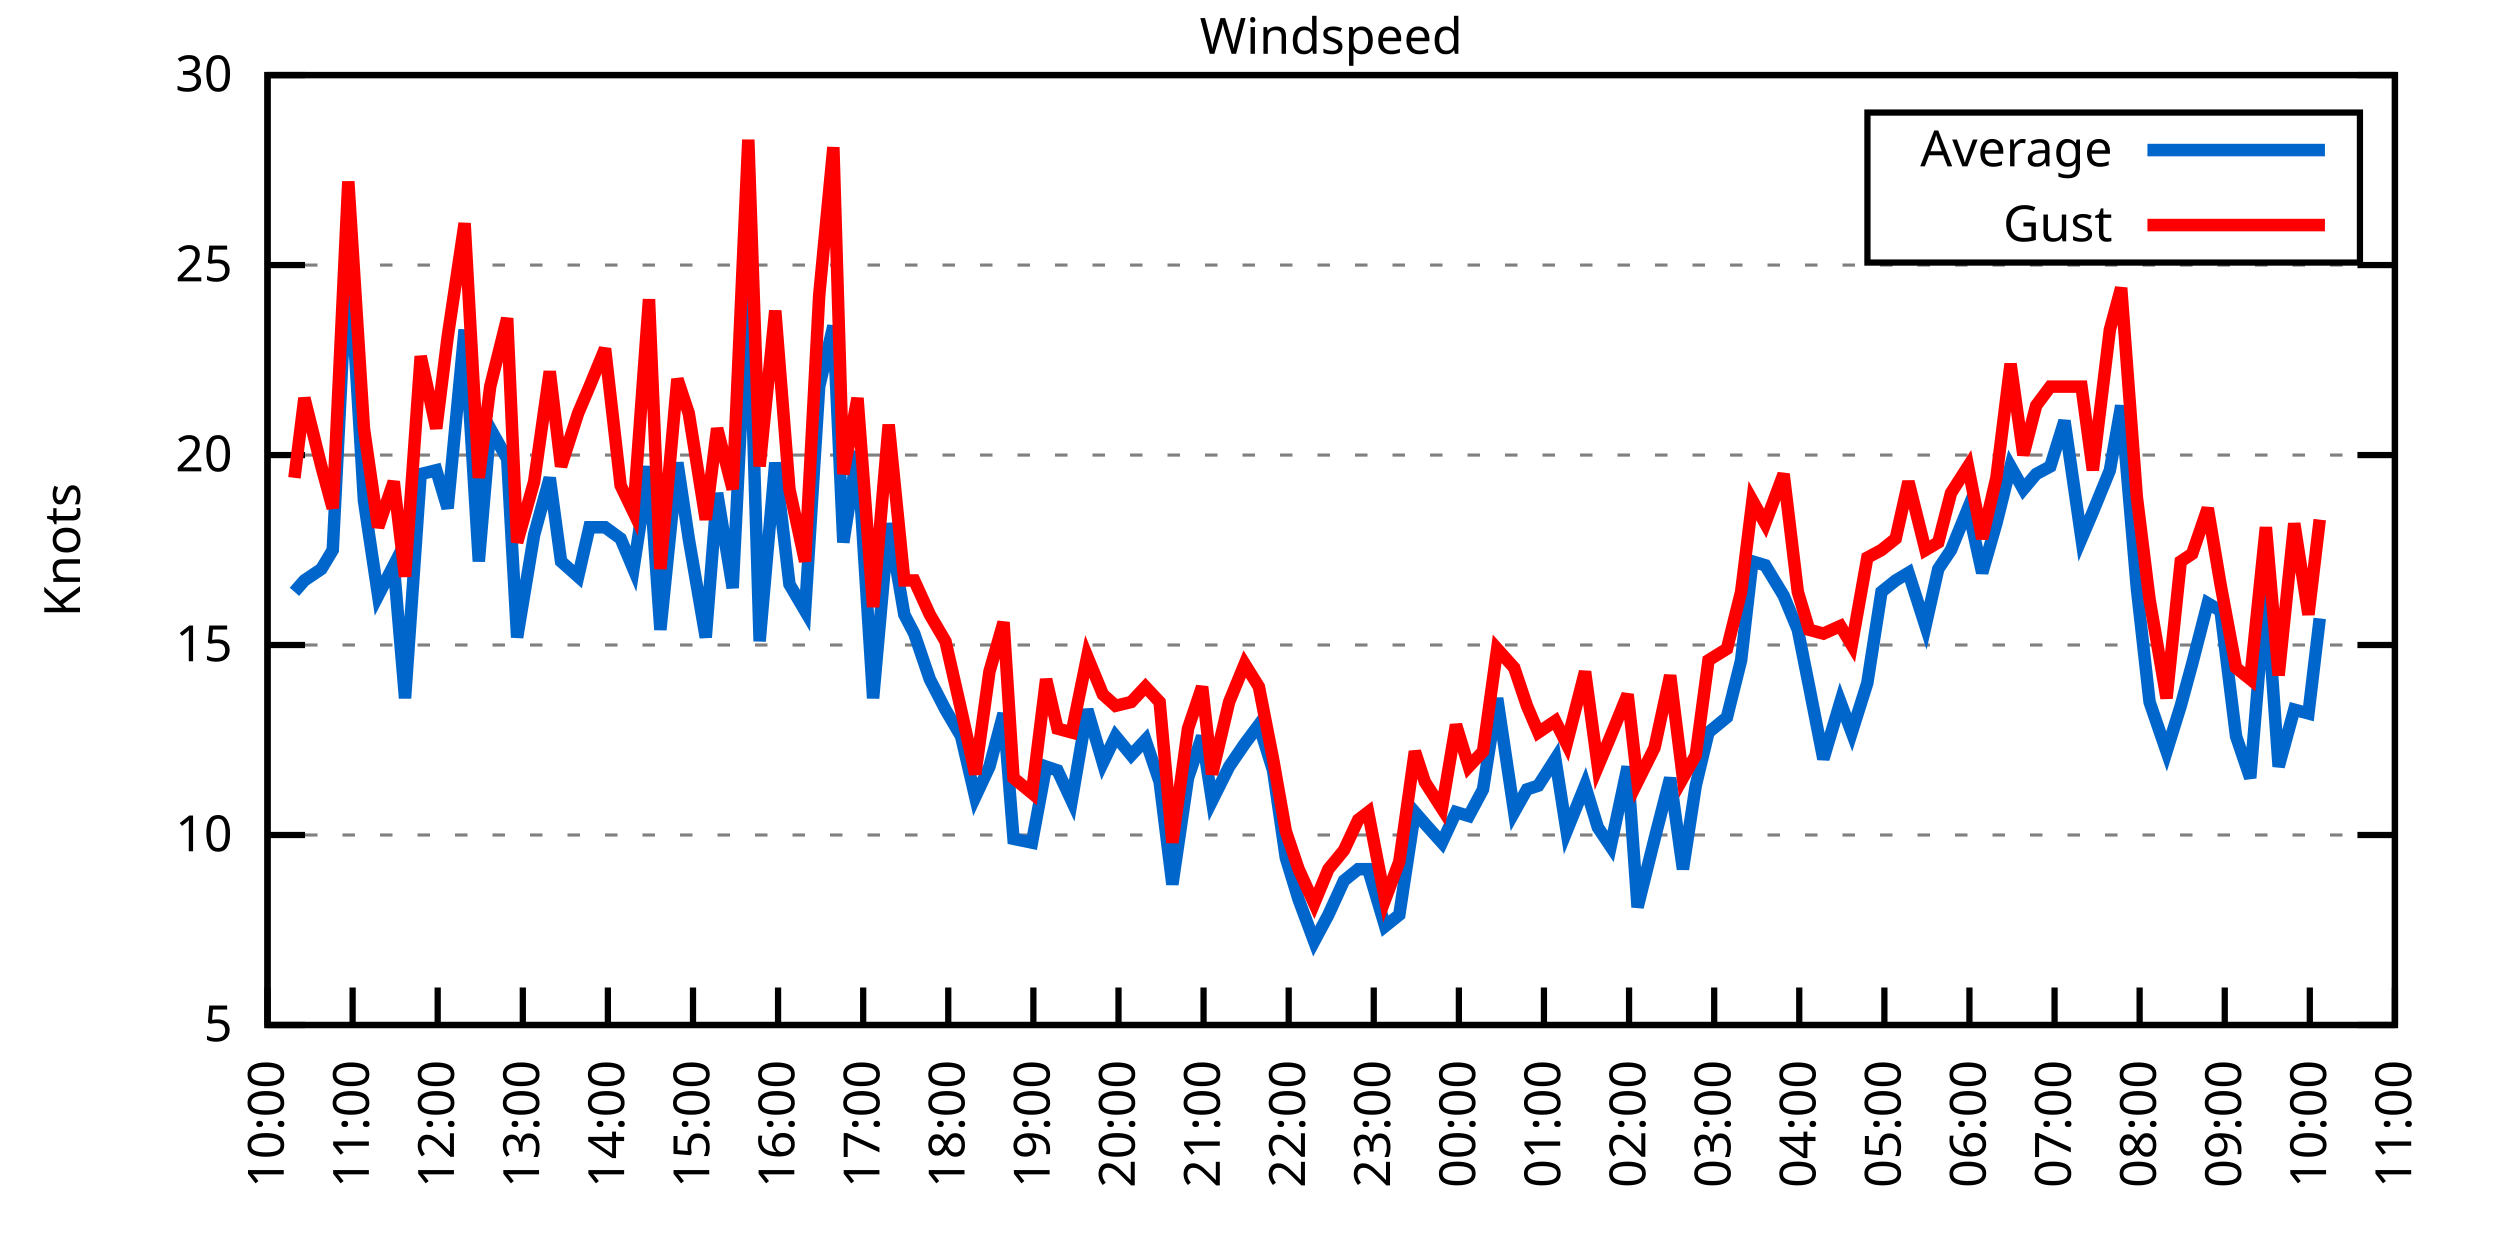
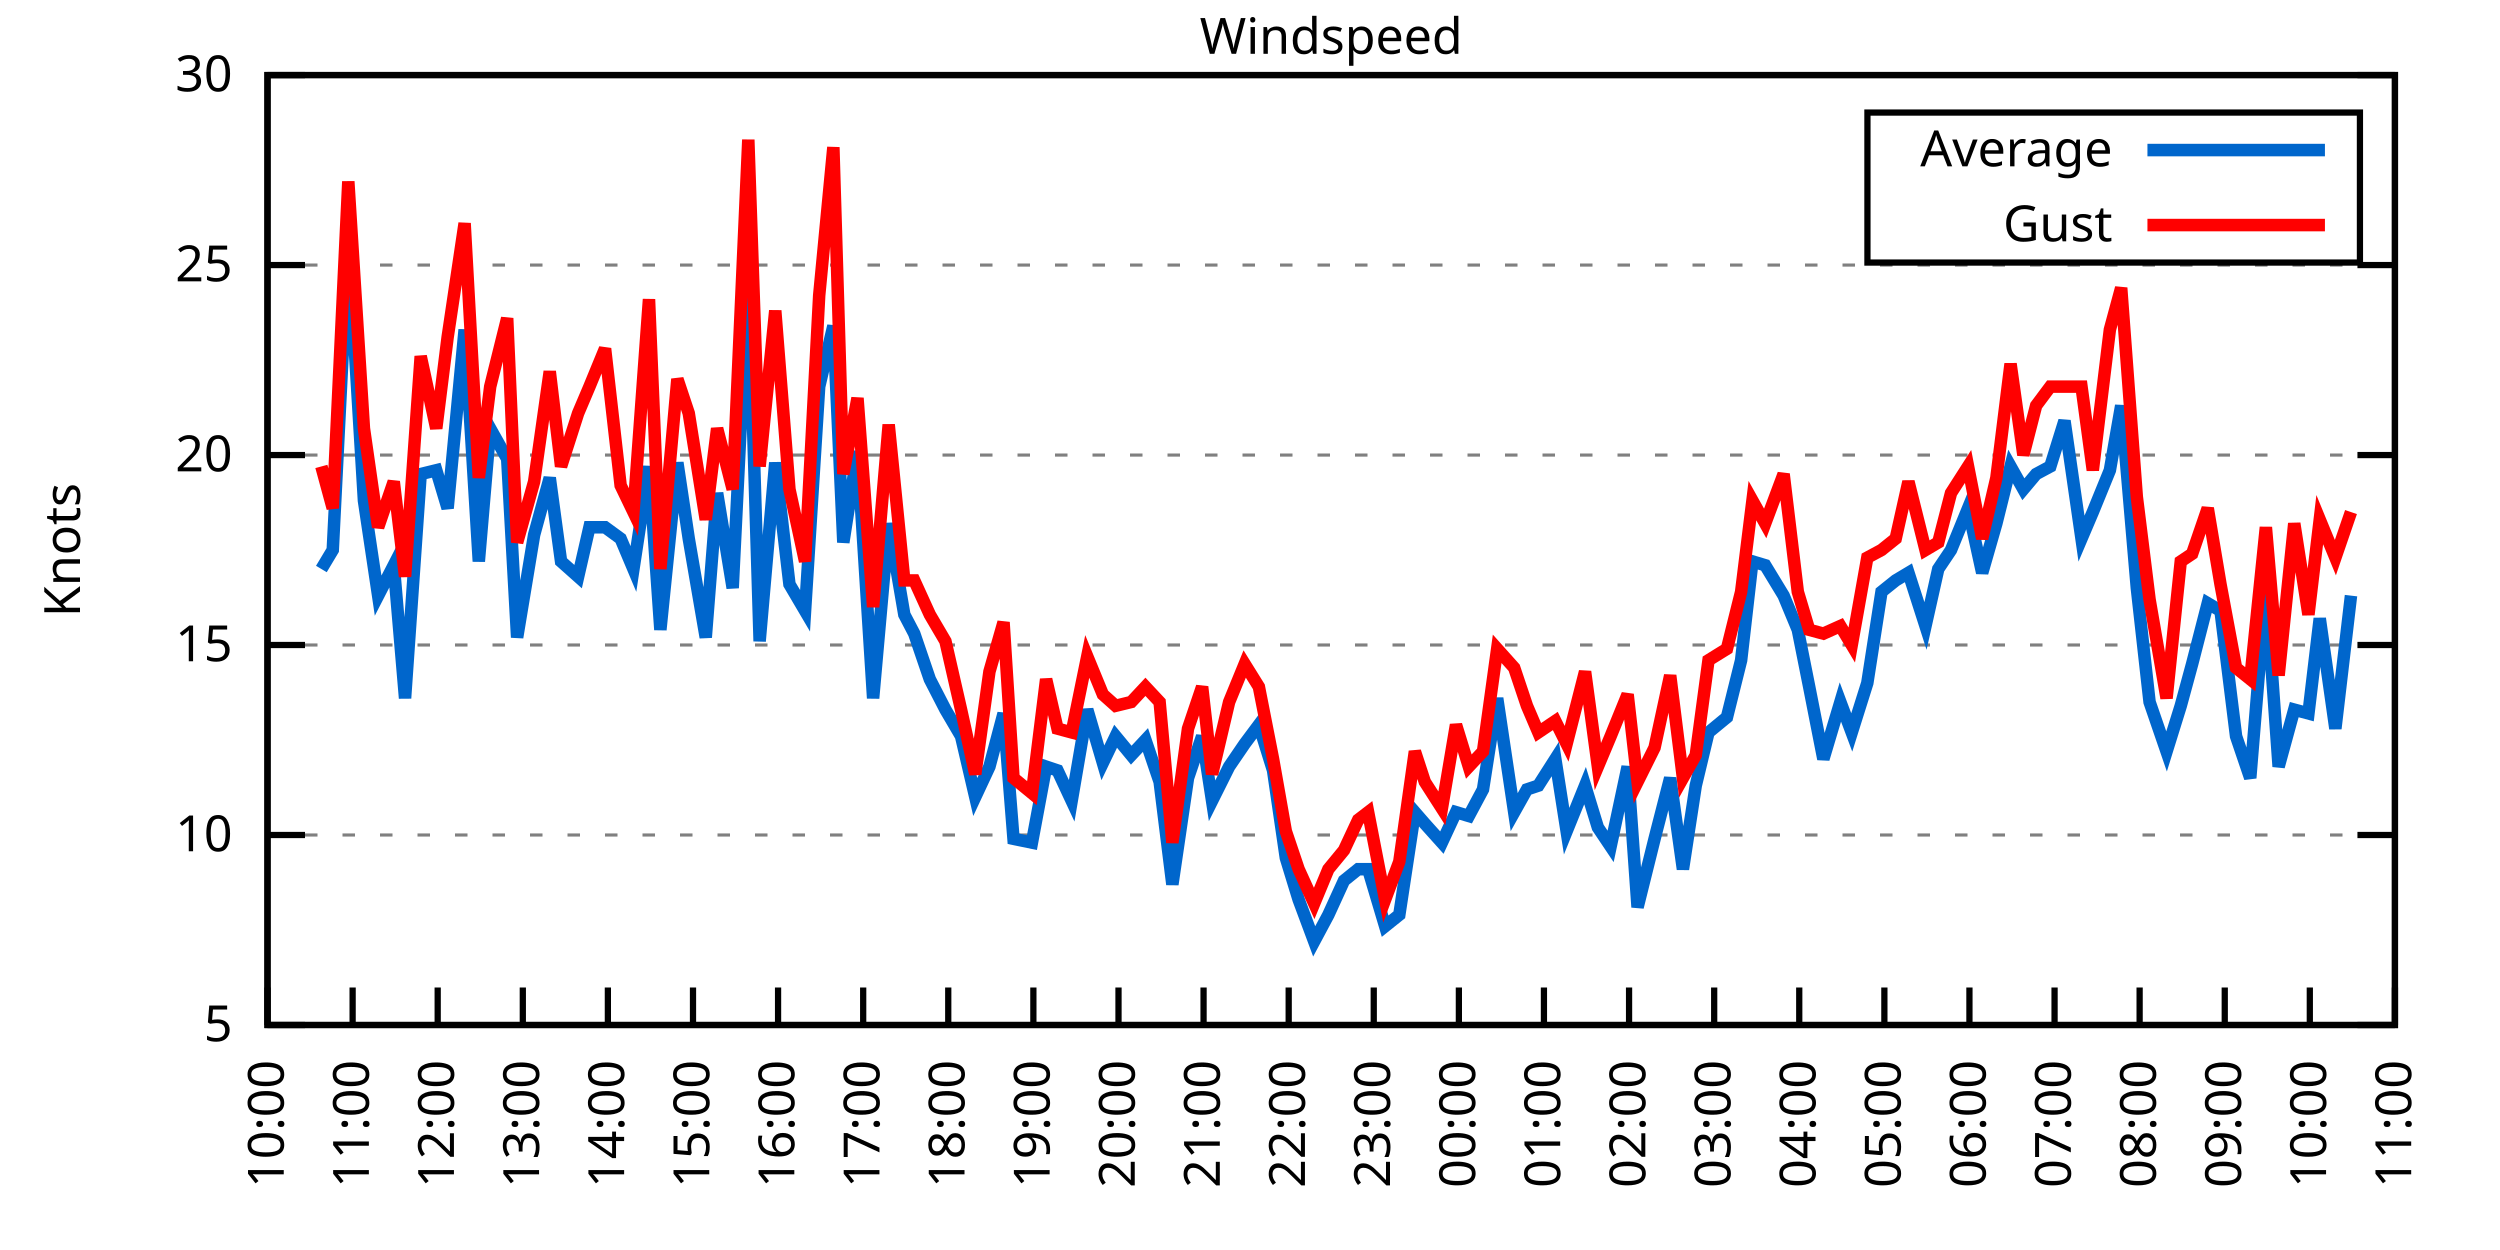
<svg xmlns="http://www.w3.org/2000/svg" xmlns:xlink="http://www.w3.org/1999/xlink" width="400" height="200" viewBox="0 0 400 200">
  <g id="gnuplot_canvas">
    <rect x="0" y="0" width="400" height="200" fill="none" />
    <defs>
      <circle id="gpDot" r="0.5" stroke-width="0.5" stroke="currentColor" />
      <path id="gpPt0" stroke-width="0.333" stroke="currentColor" d="M-1,0 h2 M0,-1 v2" />
      <path id="gpPt1" stroke-width="0.333" stroke="currentColor" d="M-1,-1 L1,1 M1,-1 L-1,1" />
      <path id="gpPt2" stroke-width="0.333" stroke="currentColor" d="M-1,0 L1,0 M0,-1 L0,1 M-1,-1 L1,1 M-1,1 L1,-1" />
      <rect id="gpPt3" stroke-width="0.333" stroke="currentColor" x="-1" y="-1" width="2" height="2" />
      <rect id="gpPt4" stroke-width="0.333" stroke="currentColor" fill="currentColor" x="-1" y="-1" width="2" height="2" />
      <circle id="gpPt5" stroke-width="0.333" stroke="currentColor" cx="0" cy="0" r="1" />
      <use xlink:href="#gpPt5" id="gpPt6" fill="currentColor" stroke="none" />
      <path id="gpPt7" stroke-width="0.333" stroke="currentColor" d="M0,-1.33 L-1.33,0.67 L1.33,0.67 z" />
      <use xlink:href="#gpPt7" id="gpPt8" fill="currentColor" stroke="none" />
      <use xlink:href="#gpPt7" id="gpPt9" stroke="currentColor" transform="rotate(180)" />
      <use xlink:href="#gpPt9" id="gpPt10" fill="currentColor" stroke="none" />
      <use xlink:href="#gpPt3" id="gpPt11" stroke="currentColor" transform="rotate(45)" />
      <use xlink:href="#gpPt11" id="gpPt12" fill="currentColor" stroke="none" />
      <path id="gpPt13" stroke-width="0.333" stroke="currentColor" d="M0,1.330 L1.265,0.411 L0.782,-1.067 L-0.782,-1.076 L-1.265,0.411 z" />
      <use xlink:href="#gpPt13" id="gpPt14" fill="currentColor" stroke="none" />
      <filter id="textbox" filterUnits="objectBoundingBox" x="0" y="0" height="1" width="1">
        <feFlood flood-color="white" flood-opacity="1" result="bgnd" />
        <feComposite in="SourceGraphic" in2="bgnd" operator="atop" />
      </filter>
      <filter id="greybox" filterUnits="objectBoundingBox" x="0" y="0" height="1" width="1">
        <feFlood flood-color="lightgrey" flood-opacity="1" result="grey" />
        <feComposite in="SourceGraphic" in2="grey" operator="atop" />
      </filter>
    </defs>
    <g fill="none" color="white" stroke="currentColor" stroke-width="1.00" stroke-linecap="butt" stroke-linejoin="miter">
</g>
    <g fill="none" color="black" stroke="currentColor" stroke-width="1.00" stroke-linecap="butt" stroke-linejoin="miter">
      <g stroke="none" shape-rendering="crispEdges">
        <polygon fill="rgb(255, 255, 255)" points="42.80,164.00 383.18,164.00 383.18,12.02 42.80,12.02 " />
      </g>
    </g>
    <g fill="none" color="black" stroke="currentColor" stroke-width="1.00" stroke-linecap="butt" stroke-linejoin="miter">
</g>
    <g fill="none" color="black" stroke="black" stroke-width="0.50" stroke-linecap="butt" stroke-linejoin="miter">
</g>
    <g fill="none" color="gray" stroke="currentColor" stroke-width="0.50" stroke-linecap="butt" stroke-linejoin="miter">
      <path stroke="gray" stroke-dasharray="2,4" class="gridline" d="M42.80,164.00 L383.19,164.00  " />
    </g>
    <g fill="none" color="gray" stroke="gray" stroke-width="1.00" stroke-linecap="butt" stroke-linejoin="miter">
</g>
    <g fill="none" color="black" stroke="currentColor" stroke-width="1.00" stroke-linecap="butt" stroke-linejoin="miter">
      <path stroke="black" d="M42.80,164.00 L48.80,164.00 M383.19,164.00 L377.19,164.00  " />
      <g transform="translate(37.20,166.60)" stroke="none" fill="black" font-family="Sans" font-size="8.00" text-anchor="end">
        <text>
          <tspan font-family="Sans"> 5</tspan>
        </text>
      </g>
    </g>
    <g fill="none" color="black" stroke="currentColor" stroke-width="1.00" stroke-linecap="butt" stroke-linejoin="miter">
</g>
    <g fill="none" color="black" stroke="black" stroke-width="0.50" stroke-linecap="butt" stroke-linejoin="miter">
</g>
    <g fill="none" color="gray" stroke="currentColor" stroke-width="0.50" stroke-linecap="butt" stroke-linejoin="miter">
      <path stroke="gray" stroke-dasharray="2,4" class="gridline" d="M42.80,133.60 L383.19,133.60  " />
    </g>
    <g fill="none" color="gray" stroke="gray" stroke-width="1.00" stroke-linecap="butt" stroke-linejoin="miter">
</g>
    <g fill="none" color="black" stroke="currentColor" stroke-width="1.00" stroke-linecap="butt" stroke-linejoin="miter">
      <path stroke="black" d="M42.80,133.60 L48.80,133.60 M383.19,133.60 L377.19,133.60  " />
      <g transform="translate(37.20,136.20)" stroke="none" fill="black" font-family="Sans" font-size="8.00" text-anchor="end">
        <text>
          <tspan font-family="Sans"> 10</tspan>
        </text>
      </g>
    </g>
    <g fill="none" color="black" stroke="currentColor" stroke-width="1.00" stroke-linecap="butt" stroke-linejoin="miter">
</g>
    <g fill="none" color="black" stroke="black" stroke-width="0.50" stroke-linecap="butt" stroke-linejoin="miter">
</g>
    <g fill="none" color="gray" stroke="currentColor" stroke-width="0.50" stroke-linecap="butt" stroke-linejoin="miter">
      <path stroke="gray" stroke-dasharray="2,4" class="gridline" d="M42.80,103.20 L383.19,103.20  " />
    </g>
    <g fill="none" color="gray" stroke="gray" stroke-width="1.00" stroke-linecap="butt" stroke-linejoin="miter">
</g>
    <g fill="none" color="black" stroke="currentColor" stroke-width="1.00" stroke-linecap="butt" stroke-linejoin="miter">
      <path stroke="black" d="M42.80,103.20 L48.80,103.20 M383.19,103.20 L377.19,103.20  " />
      <g transform="translate(37.20,105.80)" stroke="none" fill="black" font-family="Sans" font-size="8.00" text-anchor="end">
        <text>
          <tspan font-family="Sans"> 15</tspan>
        </text>
      </g>
    </g>
    <g fill="none" color="black" stroke="currentColor" stroke-width="1.00" stroke-linecap="butt" stroke-linejoin="miter">
</g>
    <g fill="none" color="black" stroke="black" stroke-width="0.50" stroke-linecap="butt" stroke-linejoin="miter">
</g>
    <g fill="none" color="gray" stroke="currentColor" stroke-width="0.50" stroke-linecap="butt" stroke-linejoin="miter">
      <path stroke="gray" stroke-dasharray="2,4" class="gridline" d="M42.80,72.81 L383.19,72.81  " />
    </g>
    <g fill="none" color="gray" stroke="gray" stroke-width="1.00" stroke-linecap="butt" stroke-linejoin="miter">
</g>
    <g fill="none" color="black" stroke="currentColor" stroke-width="1.00" stroke-linecap="butt" stroke-linejoin="miter">
      <path stroke="black" d="M42.80,72.81 L48.80,72.81 M383.19,72.81 L377.19,72.81  " />
      <g transform="translate(37.20,75.41)" stroke="none" fill="black" font-family="Sans" font-size="8.00" text-anchor="end">
        <text>
          <tspan font-family="Sans"> 20</tspan>
        </text>
      </g>
    </g>
    <g fill="none" color="black" stroke="currentColor" stroke-width="1.00" stroke-linecap="butt" stroke-linejoin="miter">
</g>
    <g fill="none" color="black" stroke="black" stroke-width="0.50" stroke-linecap="butt" stroke-linejoin="miter">
</g>
    <g fill="none" color="gray" stroke="currentColor" stroke-width="0.50" stroke-linecap="butt" stroke-linejoin="miter">
      <path stroke="gray" stroke-dasharray="2,4" class="gridline" d="M42.80,42.41 L383.19,42.41  " />
    </g>
    <g fill="none" color="gray" stroke="gray" stroke-width="1.00" stroke-linecap="butt" stroke-linejoin="miter">
</g>
    <g fill="none" color="black" stroke="currentColor" stroke-width="1.00" stroke-linecap="butt" stroke-linejoin="miter">
      <path stroke="black" d="M42.80,42.41 L48.80,42.41 M383.19,42.41 L377.19,42.41  " />
      <g transform="translate(37.20,45.01)" stroke="none" fill="black" font-family="Sans" font-size="8.00" text-anchor="end">
        <text>
          <tspan font-family="Sans"> 25</tspan>
        </text>
      </g>
    </g>
    <g fill="none" color="black" stroke="currentColor" stroke-width="1.00" stroke-linecap="butt" stroke-linejoin="miter">
</g>
    <g fill="none" color="black" stroke="black" stroke-width="0.50" stroke-linecap="butt" stroke-linejoin="miter">
</g>
    <g fill="none" color="gray" stroke="currentColor" stroke-width="0.50" stroke-linecap="butt" stroke-linejoin="miter">
      <path stroke="gray" stroke-dasharray="2,4" class="gridline" d="M42.80,12.01 L383.19,12.01  " />
    </g>
    <g fill="none" color="gray" stroke="gray" stroke-width="1.00" stroke-linecap="butt" stroke-linejoin="miter">
</g>
    <g fill="none" color="black" stroke="currentColor" stroke-width="1.00" stroke-linecap="butt" stroke-linejoin="miter">
      <path stroke="black" d="M42.80,12.01 L48.80,12.01 M383.19,12.01 L377.19,12.01  " />
      <g transform="translate(37.20,14.61)" stroke="none" fill="black" font-family="Sans" font-size="8.00" text-anchor="end">
        <text>
          <tspan font-family="Sans"> 30</tspan>
        </text>
      </g>
    </g>
    <g fill="none" color="black" stroke="currentColor" stroke-width="1.00" stroke-linecap="butt" stroke-linejoin="miter">
      <path stroke="black" d="M42.80,164.00 L42.80,158.00  " />
      <g transform="translate(45.40,169.60) rotate(270.00)" stroke="none" fill="black" font-family="Sans" font-size="8.00" text-anchor="end">
        <text>
          <tspan font-family="Sans">10:00</tspan>
        </text>
      </g>
    </g>
    <g fill="none" color="black" stroke="currentColor" stroke-width="1.00" stroke-linecap="butt" stroke-linejoin="miter">
      <path stroke="black" d="M56.42,164.00 L56.42,158.00  " />
      <g transform="translate(59.02,169.60) rotate(270.00)" stroke="none" fill="black" font-family="Sans" font-size="8.00" text-anchor="end">
        <text>
          <tspan font-family="Sans">11:00</tspan>
        </text>
      </g>
    </g>
    <g fill="none" color="black" stroke="currentColor" stroke-width="1.00" stroke-linecap="butt" stroke-linejoin="miter">
      <path stroke="black" d="M70.03,164.00 L70.03,158.00  " />
      <g transform="translate(72.63,169.60) rotate(270.00)" stroke="none" fill="black" font-family="Sans" font-size="8.00" text-anchor="end">
        <text>
          <tspan font-family="Sans">12:00</tspan>
        </text>
      </g>
    </g>
    <g fill="none" color="black" stroke="currentColor" stroke-width="1.00" stroke-linecap="butt" stroke-linejoin="miter">
      <path stroke="black" d="M83.65,164.00 L83.65,158.00  " />
      <g transform="translate(86.25,169.60) rotate(270.00)" stroke="none" fill="black" font-family="Sans" font-size="8.00" text-anchor="end">
        <text>
          <tspan font-family="Sans">13:00</tspan>
        </text>
      </g>
    </g>
    <g fill="none" color="black" stroke="currentColor" stroke-width="1.00" stroke-linecap="butt" stroke-linejoin="miter">
      <path stroke="black" d="M97.26,164.00 L97.26,158.00  " />
      <g transform="translate(99.86,169.60) rotate(270.00)" stroke="none" fill="black" font-family="Sans" font-size="8.00" text-anchor="end">
        <text>
          <tspan font-family="Sans">14:00</tspan>
        </text>
      </g>
    </g>
    <g fill="none" color="black" stroke="currentColor" stroke-width="1.00" stroke-linecap="butt" stroke-linejoin="miter">
      <path stroke="black" d="M110.88,164.00 L110.88,158.00  " />
      <g transform="translate(113.48,169.60) rotate(270.00)" stroke="none" fill="black" font-family="Sans" font-size="8.00" text-anchor="end">
        <text>
          <tspan font-family="Sans">15:00</tspan>
        </text>
      </g>
    </g>
    <g fill="none" color="black" stroke="currentColor" stroke-width="1.00" stroke-linecap="butt" stroke-linejoin="miter">
      <path stroke="black" d="M124.49,164.00 L124.49,158.00  " />
      <g transform="translate(127.09,169.60) rotate(270.00)" stroke="none" fill="black" font-family="Sans" font-size="8.00" text-anchor="end">
        <text>
          <tspan font-family="Sans">16:00</tspan>
        </text>
      </g>
    </g>
    <g fill="none" color="black" stroke="currentColor" stroke-width="1.00" stroke-linecap="butt" stroke-linejoin="miter">
      <path stroke="black" d="M138.11,164.00 L138.11,158.00  " />
      <g transform="translate(140.71,169.60) rotate(270.00)" stroke="none" fill="black" font-family="Sans" font-size="8.00" text-anchor="end">
        <text>
          <tspan font-family="Sans">17:00</tspan>
        </text>
      </g>
    </g>
    <g fill="none" color="black" stroke="currentColor" stroke-width="1.00" stroke-linecap="butt" stroke-linejoin="miter">
      <path stroke="black" d="M151.72,164.00 L151.72,158.00  " />
      <g transform="translate(154.32,169.60) rotate(270.00)" stroke="none" fill="black" font-family="Sans" font-size="8.00" text-anchor="end">
        <text>
          <tspan font-family="Sans">18:00</tspan>
        </text>
      </g>
    </g>
    <g fill="none" color="black" stroke="currentColor" stroke-width="1.00" stroke-linecap="butt" stroke-linejoin="miter">
      <path stroke="black" d="M165.34,164.00 L165.34,158.00  " />
      <g transform="translate(167.94,169.60) rotate(270.00)" stroke="none" fill="black" font-family="Sans" font-size="8.00" text-anchor="end">
        <text>
          <tspan font-family="Sans">19:00</tspan>
        </text>
      </g>
    </g>
    <g fill="none" color="black" stroke="currentColor" stroke-width="1.00" stroke-linecap="butt" stroke-linejoin="miter">
      <path stroke="black" d="M178.96,164.00 L178.96,158.00  " />
      <g transform="translate(181.56,169.60) rotate(270.00)" stroke="none" fill="black" font-family="Sans" font-size="8.00" text-anchor="end">
        <text>
          <tspan font-family="Sans">20:00</tspan>
        </text>
      </g>
    </g>
    <g fill="none" color="black" stroke="currentColor" stroke-width="1.00" stroke-linecap="butt" stroke-linejoin="miter">
      <path stroke="black" d="M192.57,164.00 L192.57,158.00  " />
      <g transform="translate(195.17,169.60) rotate(270.00)" stroke="none" fill="black" font-family="Sans" font-size="8.00" text-anchor="end">
        <text>
          <tspan font-family="Sans">21:00</tspan>
        </text>
      </g>
    </g>
    <g fill="none" color="black" stroke="currentColor" stroke-width="1.00" stroke-linecap="butt" stroke-linejoin="miter">
      <path stroke="black" d="M206.19,164.00 L206.19,158.00  " />
      <g transform="translate(208.79,169.60) rotate(270.00)" stroke="none" fill="black" font-family="Sans" font-size="8.00" text-anchor="end">
        <text>
          <tspan font-family="Sans">22:00</tspan>
        </text>
      </g>
    </g>
    <g fill="none" color="black" stroke="currentColor" stroke-width="1.00" stroke-linecap="butt" stroke-linejoin="miter">
      <path stroke="black" d="M219.80,164.00 L219.80,158.00  " />
      <g transform="translate(222.40,169.60) rotate(270.00)" stroke="none" fill="black" font-family="Sans" font-size="8.00" text-anchor="end">
        <text>
          <tspan font-family="Sans">23:00</tspan>
        </text>
      </g>
    </g>
    <g fill="none" color="black" stroke="currentColor" stroke-width="1.00" stroke-linecap="butt" stroke-linejoin="miter">
      <path stroke="black" d="M233.42,164.00 L233.42,158.00  " />
      <g transform="translate(236.02,169.60) rotate(270.00)" stroke="none" fill="black" font-family="Sans" font-size="8.00" text-anchor="end">
        <text>
          <tspan font-family="Sans">00:00</tspan>
        </text>
      </g>
    </g>
    <g fill="none" color="black" stroke="currentColor" stroke-width="1.00" stroke-linecap="butt" stroke-linejoin="miter">
      <path stroke="black" d="M247.03,164.00 L247.03,158.00  " />
      <g transform="translate(249.63,169.60) rotate(270.00)" stroke="none" fill="black" font-family="Sans" font-size="8.00" text-anchor="end">
        <text>
          <tspan font-family="Sans">01:00</tspan>
        </text>
      </g>
    </g>
    <g fill="none" color="black" stroke="currentColor" stroke-width="1.00" stroke-linecap="butt" stroke-linejoin="miter">
      <path stroke="black" d="M260.65,164.00 L260.65,158.00  " />
      <g transform="translate(263.25,169.60) rotate(270.00)" stroke="none" fill="black" font-family="Sans" font-size="8.00" text-anchor="end">
        <text>
          <tspan font-family="Sans">02:00</tspan>
        </text>
      </g>
    </g>
    <g fill="none" color="black" stroke="currentColor" stroke-width="1.00" stroke-linecap="butt" stroke-linejoin="miter">
      <path stroke="black" d="M274.27,164.00 L274.27,158.00  " />
      <g transform="translate(276.87,169.60) rotate(270.00)" stroke="none" fill="black" font-family="Sans" font-size="8.00" text-anchor="end">
        <text>
          <tspan font-family="Sans">03:00</tspan>
        </text>
      </g>
    </g>
    <g fill="none" color="black" stroke="currentColor" stroke-width="1.00" stroke-linecap="butt" stroke-linejoin="miter">
      <path stroke="black" d="M287.88,164.00 L287.88,158.00  " />
      <g transform="translate(290.48,169.60) rotate(270.00)" stroke="none" fill="black" font-family="Sans" font-size="8.00" text-anchor="end">
        <text>
          <tspan font-family="Sans">04:00</tspan>
        </text>
      </g>
    </g>
    <g fill="none" color="black" stroke="currentColor" stroke-width="1.00" stroke-linecap="butt" stroke-linejoin="miter">
      <path stroke="black" d="M301.50,164.00 L301.50,158.00  " />
      <g transform="translate(304.10,169.60) rotate(270.00)" stroke="none" fill="black" font-family="Sans" font-size="8.00" text-anchor="end">
        <text>
          <tspan font-family="Sans">05:00</tspan>
        </text>
      </g>
    </g>
    <g fill="none" color="black" stroke="currentColor" stroke-width="1.00" stroke-linecap="butt" stroke-linejoin="miter">
      <path stroke="black" d="M315.11,164.00 L315.11,158.00  " />
      <g transform="translate(317.71,169.60) rotate(270.00)" stroke="none" fill="black" font-family="Sans" font-size="8.00" text-anchor="end">
        <text>
          <tspan font-family="Sans">06:00</tspan>
        </text>
      </g>
    </g>
    <g fill="none" color="black" stroke="currentColor" stroke-width="1.00" stroke-linecap="butt" stroke-linejoin="miter">
      <path stroke="black" d="M328.73,164.00 L328.73,158.00  " />
      <g transform="translate(331.33,169.60) rotate(270.00)" stroke="none" fill="black" font-family="Sans" font-size="8.00" text-anchor="end">
        <text>
          <tspan font-family="Sans">07:00</tspan>
        </text>
      </g>
    </g>
    <g fill="none" color="black" stroke="currentColor" stroke-width="1.00" stroke-linecap="butt" stroke-linejoin="miter">
      <path stroke="black" d="M342.34,164.00 L342.34,158.00  " />
      <g transform="translate(344.94,169.60) rotate(270.00)" stroke="none" fill="black" font-family="Sans" font-size="8.00" text-anchor="end">
        <text>
          <tspan font-family="Sans">08:00</tspan>
        </text>
      </g>
    </g>
    <g fill="none" color="black" stroke="currentColor" stroke-width="1.00" stroke-linecap="butt" stroke-linejoin="miter">
      <path stroke="black" d="M355.96,164.00 L355.96,158.00  " />
      <g transform="translate(358.56,169.60) rotate(270.00)" stroke="none" fill="black" font-family="Sans" font-size="8.00" text-anchor="end">
        <text>
          <tspan font-family="Sans">09:00</tspan>
        </text>
      </g>
    </g>
    <g fill="none" color="black" stroke="currentColor" stroke-width="1.00" stroke-linecap="butt" stroke-linejoin="miter">
      <path stroke="black" d="M369.57,164.00 L369.57,158.00  " />
      <g transform="translate(372.17,169.60) rotate(270.00)" stroke="none" fill="black" font-family="Sans" font-size="8.00" text-anchor="end">
        <text>
          <tspan font-family="Sans">10:00</tspan>
        </text>
      </g>
    </g>
    <g fill="none" color="black" stroke="currentColor" stroke-width="1.00" stroke-linecap="butt" stroke-linejoin="miter">
      <path stroke="black" d="M383.19,164.00 L383.19,158.00  " />
      <g transform="translate(385.79,169.60) rotate(270.00)" stroke="none" fill="black" font-family="Sans" font-size="8.00" text-anchor="end">
        <text>
          <tspan font-family="Sans">11:00</tspan>
        </text>
      </g>
    </g>
    <g fill="none" color="black" stroke="currentColor" stroke-width="1.00" stroke-linecap="butt" stroke-linejoin="miter">
</g>
    <g fill="none" color="black" stroke="currentColor" stroke-width="1.00" stroke-linecap="butt" stroke-linejoin="miter">
      <path stroke="black" d="M42.80,12.01 L42.80,164.00 L383.19,164.00 L383.19,12.01 L42.80,12.01 Z  " />
    </g>
    <g fill="none" color="black" stroke="currentColor" stroke-width="1.00" stroke-linecap="butt" stroke-linejoin="miter">
</g>
    <g fill="none" color="black" stroke="currentColor" stroke-width="1.00" stroke-linecap="butt" stroke-linejoin="miter">
      <path stroke="black" d="M298.79,42.01 L298.79,18.01 L377.59,18.01 L377.59,42.01 L298.79,42.01 Z  " />
    </g>
    <g id="Windspeed_plot_1">
      <g fill="none" color="white" stroke="black" stroke-width="2.00" stroke-linecap="butt" stroke-linejoin="miter">
</g>
      <g fill="none" color="black" stroke="currentColor" stroke-width="2.00" stroke-linecap="butt" stroke-linejoin="miter">
        <g transform="translate(337.99,26.61)" stroke="none" fill="black" font-family="Sans" font-size="8.00" text-anchor="end">
          <text>
            <tspan font-family="Sans">Average</tspan>
          </text>
        </g>
      </g>
      <g fill="none" color="black" stroke="currentColor" stroke-width="2.00" stroke-linecap="butt" stroke-linejoin="miter">
-         <path stroke="rgb(  0, 102, 204)" d="M343.59,24.01 L371.99,24.01 M47.11,94.69 L48.70,92.87 L51.42,91.04 L53.24,88.00 L55.73,38.76 L58.23,80.10   L60.50,95.30 L63.00,90.44 L64.81,111.72 L67.31,75.85 L69.80,75.24 L71.62,81.32 L74.34,52.74 L76.61,89.83   L78.43,68.55 L81.15,73.41 L82.74,101.99 L85.46,85.57 L87.96,76.45 L89.77,89.83 L92.50,92.26 L94.31,84.36   L96.81,84.36 L99.30,86.18 L101.35,91.04 L103.84,74.63 L105.66,100.77 L108.38,74.02 L110.20,86.18 L112.92,101.99   L114.74,78.89 L117.23,94.08 L119.73,43.62 L121.54,102.60 L124.04,74.02 L126.31,93.48 L128.81,97.73 L131.07,61.86   L133.34,52.14 L134.93,86.79 L137.20,72.20 L139.70,111.72 L142.19,83.75 L144.69,98.34 L146.28,101.38 L148.77,108.68   L151.27,113.54 L153.77,117.80 L156.04,127.52 L158.31,122.66 L160.57,114.15 L162.16,134.21 L165.11,134.82 L167.38,122.66   L169.20,123.27 L171.47,128.13 L173.96,113.54 L176.46,122.05 L178.50,117.80 L181.00,120.83 L183.27,118.40 L185.54,125.09   L187.58,141.51 L190.08,124.48 L192.34,117.80 L193.93,128.13 L196.66,122.66 L199.15,119.01 L201.42,115.97 L203.69,123.27   L205.73,137.25 L207.78,143.94 L210.27,150.62 L212.54,146.37 L215.04,140.90 L217.31,139.07 L218.90,139.07 L221.62,148.19   L223.89,146.37 L226.38,129.95 L227.97,131.78 L230.70,134.82 L232.96,129.95 L235.01,130.56 L237.28,126.31 L239.55,111.72   L242.27,129.95 L244.31,126.31 L246.13,125.70 L248.85,121.44 L250.66,132.99 L253.61,125.70 L255.66,132.39 L257.70,135.43   L260.42,122.66 L262.01,145.15 L264.73,134.21 L267.23,124.48 L269.27,139.07 L271.32,125.70 L273.36,117.19 L276.31,114.76   L278.58,105.64 L280.39,89.83 L282.43,90.44 L285.38,95.30 L287.65,100.77 L289.47,109.89 L291.74,121.44 L294.46,112.32   L296.28,117.19 L298.77,109.28 L301.04,94.69 L303.31,92.87 L305.35,91.65 L308.08,100.16 L310.12,91.04 L312.16,88.00   L314.89,81.32 L317.15,91.65 L319.42,83.75 L321.69,74.63 L323.74,78.28 L325.78,75.85 L328.05,74.63 L330.32,67.33   L333.04,86.18 L334.85,81.93 L337.58,75.24 L339.39,64.90 L341.89,94.08 L343.93,112.32 L346.65,120.23 L348.92,112.93   L350.74,106.24 L353.24,96.52 L355.28,97.73 L357.77,117.80 L360.04,124.48 L362.54,94.08 L364.58,122.66 L367.08,113.54   L369.35,114.15 L371.16,98.95  " />
+         <path stroke="rgb(  0, 102, 204)" d="M343.59,24.01 L371.99,24.01 M51.42,91.04 L53.24,88.00 L55.73,38.76 L58.23,80.10 L60.50,95.30 L63.00,90.44   L64.81,111.72 L67.31,75.85 L69.80,75.24 L71.62,81.32 L74.34,52.74 L76.61,89.83 L78.43,68.55 L81.15,73.41   L82.74,101.99 L85.46,85.57 L87.96,76.45 L89.77,89.83 L92.50,92.26 L94.31,84.36 L96.81,84.36 L99.30,86.18   L101.35,91.04 L103.84,74.63 L105.66,100.77 L108.38,74.02 L110.20,86.18 L112.92,101.99 L114.74,78.89 L117.23,94.08   L119.73,43.62 L121.54,102.60 L124.04,74.02 L126.31,93.48 L128.81,97.73 L131.07,61.86 L133.34,52.14 L134.93,86.79   L137.20,72.20 L139.70,111.72 L142.19,83.75 L144.69,98.34 L146.28,101.38 L148.77,108.68 L151.27,113.54 L153.77,117.80   L156.04,127.52 L158.31,122.66 L160.57,114.15 L162.16,134.21 L165.11,134.82 L167.38,122.66 L169.20,123.27 L171.47,128.13   L173.96,113.54 L176.46,122.05 L178.50,117.80 L181.00,120.83 L183.27,118.40 L185.54,125.09 L187.58,141.51 L190.08,124.48   L192.34,117.80 L193.93,128.13 L196.66,122.66 L199.15,119.01 L201.42,115.97 L203.69,123.27 L205.73,137.25 L207.78,143.94   L210.27,150.62 L212.54,146.37 L215.04,140.90 L217.31,139.07 L218.90,139.07 L221.62,148.19 L223.89,146.37 L226.38,129.95   L227.97,131.78 L230.70,134.82 L232.96,129.95 L235.01,130.56 L237.28,126.31 L239.55,111.72 L242.27,129.95 L244.31,126.31   L246.13,125.70 L248.85,121.44 L250.66,132.99 L253.61,125.70 L255.66,132.39 L257.70,135.43 L260.42,122.66 L262.01,145.15   L264.73,134.21 L267.23,124.48 L269.27,139.07 L271.32,125.70 L273.36,117.19 L276.31,114.76 L278.58,105.64 L280.39,89.83   L282.43,90.44 L285.38,95.30 L287.65,100.77 L289.47,109.89 L291.74,121.44 L294.46,112.32 L296.28,117.19 L298.77,109.28   L301.04,94.69 L303.31,92.87 L305.35,91.65 L308.08,100.16 L310.12,91.04 L312.16,88.00 L314.89,81.32 L317.15,91.65   L319.42,83.75 L321.69,74.63 L323.74,78.28 L325.78,75.85 L328.05,74.63 L330.32,67.33 L333.04,86.18 L334.85,81.93   L337.58,75.24 L339.39,64.90 L341.89,94.08 L343.93,112.32 L346.65,120.23 L348.92,112.93 L350.74,106.24 L353.24,96.52   L355.28,97.73 L357.77,117.80 L360.04,124.48 L362.54,94.08 L364.58,122.66 L367.08,113.54 L369.35,114.15 L371.16,98.95   L373.66,116.58 L376.16,95.30  " />
      </g>
    </g>
    <g id="Windspeed_plot_2">
      <g fill="none" color="black" stroke="currentColor" stroke-width="2.00" stroke-linecap="butt" stroke-linejoin="miter">
        <g transform="translate(337.99,38.61)" stroke="none" fill="black" font-family="Sans" font-size="8.00" text-anchor="end">
          <text>
            <tspan font-family="Sans">Gust</tspan>
          </text>
        </g>
      </g>
      <g fill="none" color="black" stroke="currentColor" stroke-width="2.00" stroke-linecap="butt" stroke-linejoin="miter">
-         <path stroke="rgb(255,   0,   0)" d="M343.59,36.01 L371.99,36.01 M47.11,76.45 L48.70,63.69 L51.42,74.63 L53.24,81.32 L55.73,29.03 L58.23,68.55   L60.50,84.36 L63.00,77.06 L64.81,92.26 L67.31,57.00 L69.80,68.55 L71.62,53.96 L74.34,35.72 L76.61,76.45   L78.43,61.86 L81.15,50.92 L82.74,86.79 L85.46,77.06 L87.96,59.43 L89.77,74.63 L92.50,66.12 L94.31,61.86   L96.81,55.78 L99.30,77.67 L101.35,81.93 L103.84,47.88 L105.66,91.04 L108.38,60.65 L110.20,66.12 L112.92,83.14   L114.74,68.55 L117.23,78.28 L119.73,22.35 L121.54,74.63 L124.04,49.70 L126.31,78.28 L128.81,89.83 L131.07,47.27   L133.34,23.56 L134.93,75.85 L137.20,63.69 L139.70,97.12 L142.19,67.94 L144.69,92.87 L146.28,92.87 L148.77,98.34   L151.27,102.60 L153.77,113.54 L156.04,123.87 L158.31,107.46 L160.57,99.56 L162.16,124.48 L165.11,126.91 L167.38,108.68   L169.20,116.58 L171.47,117.19 L173.96,105.03 L176.46,111.11 L178.50,112.93 L181.00,112.32 L183.27,109.89 L185.54,112.32   L187.58,134.82 L190.08,116.58 L192.34,109.89 L193.93,123.87 L196.66,112.32 L199.15,106.24 L201.42,109.89 L203.69,121.44   L205.73,132.99 L207.78,139.07 L210.27,144.55 L212.54,139.07 L215.04,136.03 L217.31,131.17 L218.90,129.95 L221.62,143.94   L223.89,137.86 L226.38,120.23 L227.97,125.09 L230.70,129.35 L232.96,115.97 L235.01,122.66 L237.28,120.23 L239.55,103.81   L242.27,106.85 L244.31,112.93 L246.13,117.19 L248.85,115.36 L250.66,119.01 L253.61,107.46 L255.66,122.66 L257.70,117.80   L260.42,111.11 L262.01,125.09 L264.73,119.62 L267.23,108.07 L269.27,124.48 L271.32,120.83 L273.36,105.64 L276.31,103.81   L278.58,94.69 L280.39,80.10 L282.43,83.75 L285.38,75.85 L287.65,94.69 L289.47,100.77 L291.74,101.38 L294.46,100.16   L296.28,103.20 L298.77,89.22 L301.04,88.00 L303.31,86.18 L305.35,77.06 L308.08,88.00 L310.12,86.79 L312.16,78.89   L314.89,74.63 L317.15,86.18 L319.42,76.45 L321.69,58.21 L323.74,72.81 L325.78,64.90 L328.05,61.86 L330.32,61.86   L333.04,61.86 L334.85,75.24 L337.58,52.74 L339.39,46.06 L341.89,79.49 L343.93,95.91 L346.65,111.72 L348.92,89.83   L350.74,88.61 L353.24,81.32 L355.28,93.48 L357.77,106.85 L360.04,108.68 L362.54,84.36 L364.58,108.07 L367.08,83.75   L369.35,98.34 L371.16,83.14  " />
+         <path stroke="rgb(255,   0,   0)" d="M343.59,36.01 L371.99,36.01 M51.42,74.63 L53.24,81.32 L55.73,29.03 L58.23,68.55 L60.50,84.36 L63.00,77.06   L64.81,92.26 L67.31,57.00 L69.80,68.55 L71.62,53.96 L74.34,35.72 L76.61,76.45 L78.43,61.86 L81.15,50.92   L82.74,86.79 L85.46,77.06 L87.96,59.43 L89.77,74.63 L92.50,66.12 L94.31,61.86 L96.81,55.78 L99.30,77.67   L101.35,81.93 L103.84,47.88 L105.66,91.04 L108.38,60.65 L110.20,66.12 L112.92,83.14 L114.74,68.55 L117.23,78.28   L119.73,22.35 L121.54,74.63 L124.04,49.70 L126.31,78.28 L128.81,89.83 L131.07,47.27 L133.34,23.56 L134.93,75.85   L137.20,63.69 L139.70,97.12 L142.19,67.94 L144.69,92.87 L146.28,92.87 L148.77,98.34 L151.27,102.60 L153.77,113.54   L156.04,123.87 L158.31,107.46 L160.57,99.56 L162.16,124.48 L165.11,126.91 L167.38,108.68 L169.20,116.58 L171.47,117.19   L173.96,105.03 L176.46,111.11 L178.50,112.93 L181.00,112.32 L183.27,109.89 L185.54,112.32 L187.58,134.82 L190.08,116.58   L192.34,109.89 L193.93,123.87 L196.66,112.32 L199.15,106.24 L201.42,109.89 L203.69,121.44 L205.73,132.99 L207.78,139.07   L210.27,144.55 L212.54,139.07 L215.04,136.03 L217.31,131.17 L218.90,129.95 L221.62,143.94 L223.89,137.86 L226.38,120.23   L227.97,125.09 L230.70,129.35 L232.96,115.97 L235.01,122.66 L237.28,120.23 L239.55,103.81 L242.27,106.85 L244.31,112.93   L246.13,117.19 L248.85,115.36 L250.66,119.01 L253.61,107.46 L255.66,122.66 L257.70,117.80 L260.42,111.11 L262.01,125.09   L264.73,119.62 L267.23,108.07 L269.27,124.48 L271.32,120.83 L273.36,105.64 L276.31,103.81 L278.58,94.69 L280.39,80.10   L282.43,83.75 L285.38,75.85 L287.65,94.69 L289.47,100.77 L291.74,101.38 L294.46,100.16 L296.28,103.20 L298.77,89.22   L301.04,88.00 L303.31,86.18 L305.35,77.06 L308.08,88.00 L310.12,86.79 L312.16,78.89 L314.89,74.63 L317.15,86.18   L319.42,76.45 L321.69,58.21 L323.74,72.81 L325.78,64.90 L328.05,61.86 L330.32,61.86 L333.04,61.86 L334.85,75.24   L337.58,52.74 L339.39,46.06 L341.89,79.49 L343.93,95.91 L346.65,111.72 L348.92,89.83 L350.74,88.61 L353.24,81.32   L355.28,93.48 L357.77,106.85 L360.04,108.68 L362.54,84.36 L364.58,108.07 L367.08,83.75 L369.35,98.34 L371.16,83.14   L373.66,89.22 L376.16,81.93  " />
      </g>
    </g>
    <g fill="none" color="black" stroke="currentColor" stroke-width="2.00" stroke-linecap="butt" stroke-linejoin="miter">
</g>
    <g fill="none" color="black" stroke="black" stroke-width="1.00" stroke-linecap="butt" stroke-linejoin="miter">
</g>
    <g fill="none" color="black" stroke="currentColor" stroke-width="1.00" stroke-linecap="butt" stroke-linejoin="miter">
      <path stroke="black" d="M42.80,12.01 L42.80,164.00 L383.19,164.00 L383.19,12.01 L42.80,12.01 Z  " />
      <g transform="translate(12.80,88.01) rotate(270.00)" stroke="none" fill="black" font-family="Sans" font-size="8.00" text-anchor="middle">
        <text>
          <tspan font-family="Sans">Knots</tspan>
        </text>
      </g>
    </g>
    <g fill="none" color="black" stroke="currentColor" stroke-width="1.00" stroke-linecap="butt" stroke-linejoin="miter">
</g>
    <g fill="none" color="black" stroke="currentColor" stroke-width="1.00" stroke-linecap="butt" stroke-linejoin="miter">
      <g transform="translate(212.99,8.61)" stroke="none" fill="black" font-family="Sans" font-size="8.00" text-anchor="middle">
        <text>
          <tspan font-family="Sans">Windspeed</tspan>
        </text>
      </g>
    </g>
    <g fill="none" color="black" stroke="currentColor" stroke-width="1.00" stroke-linecap="butt" stroke-linejoin="miter">
</g>
  </g>
</svg>
